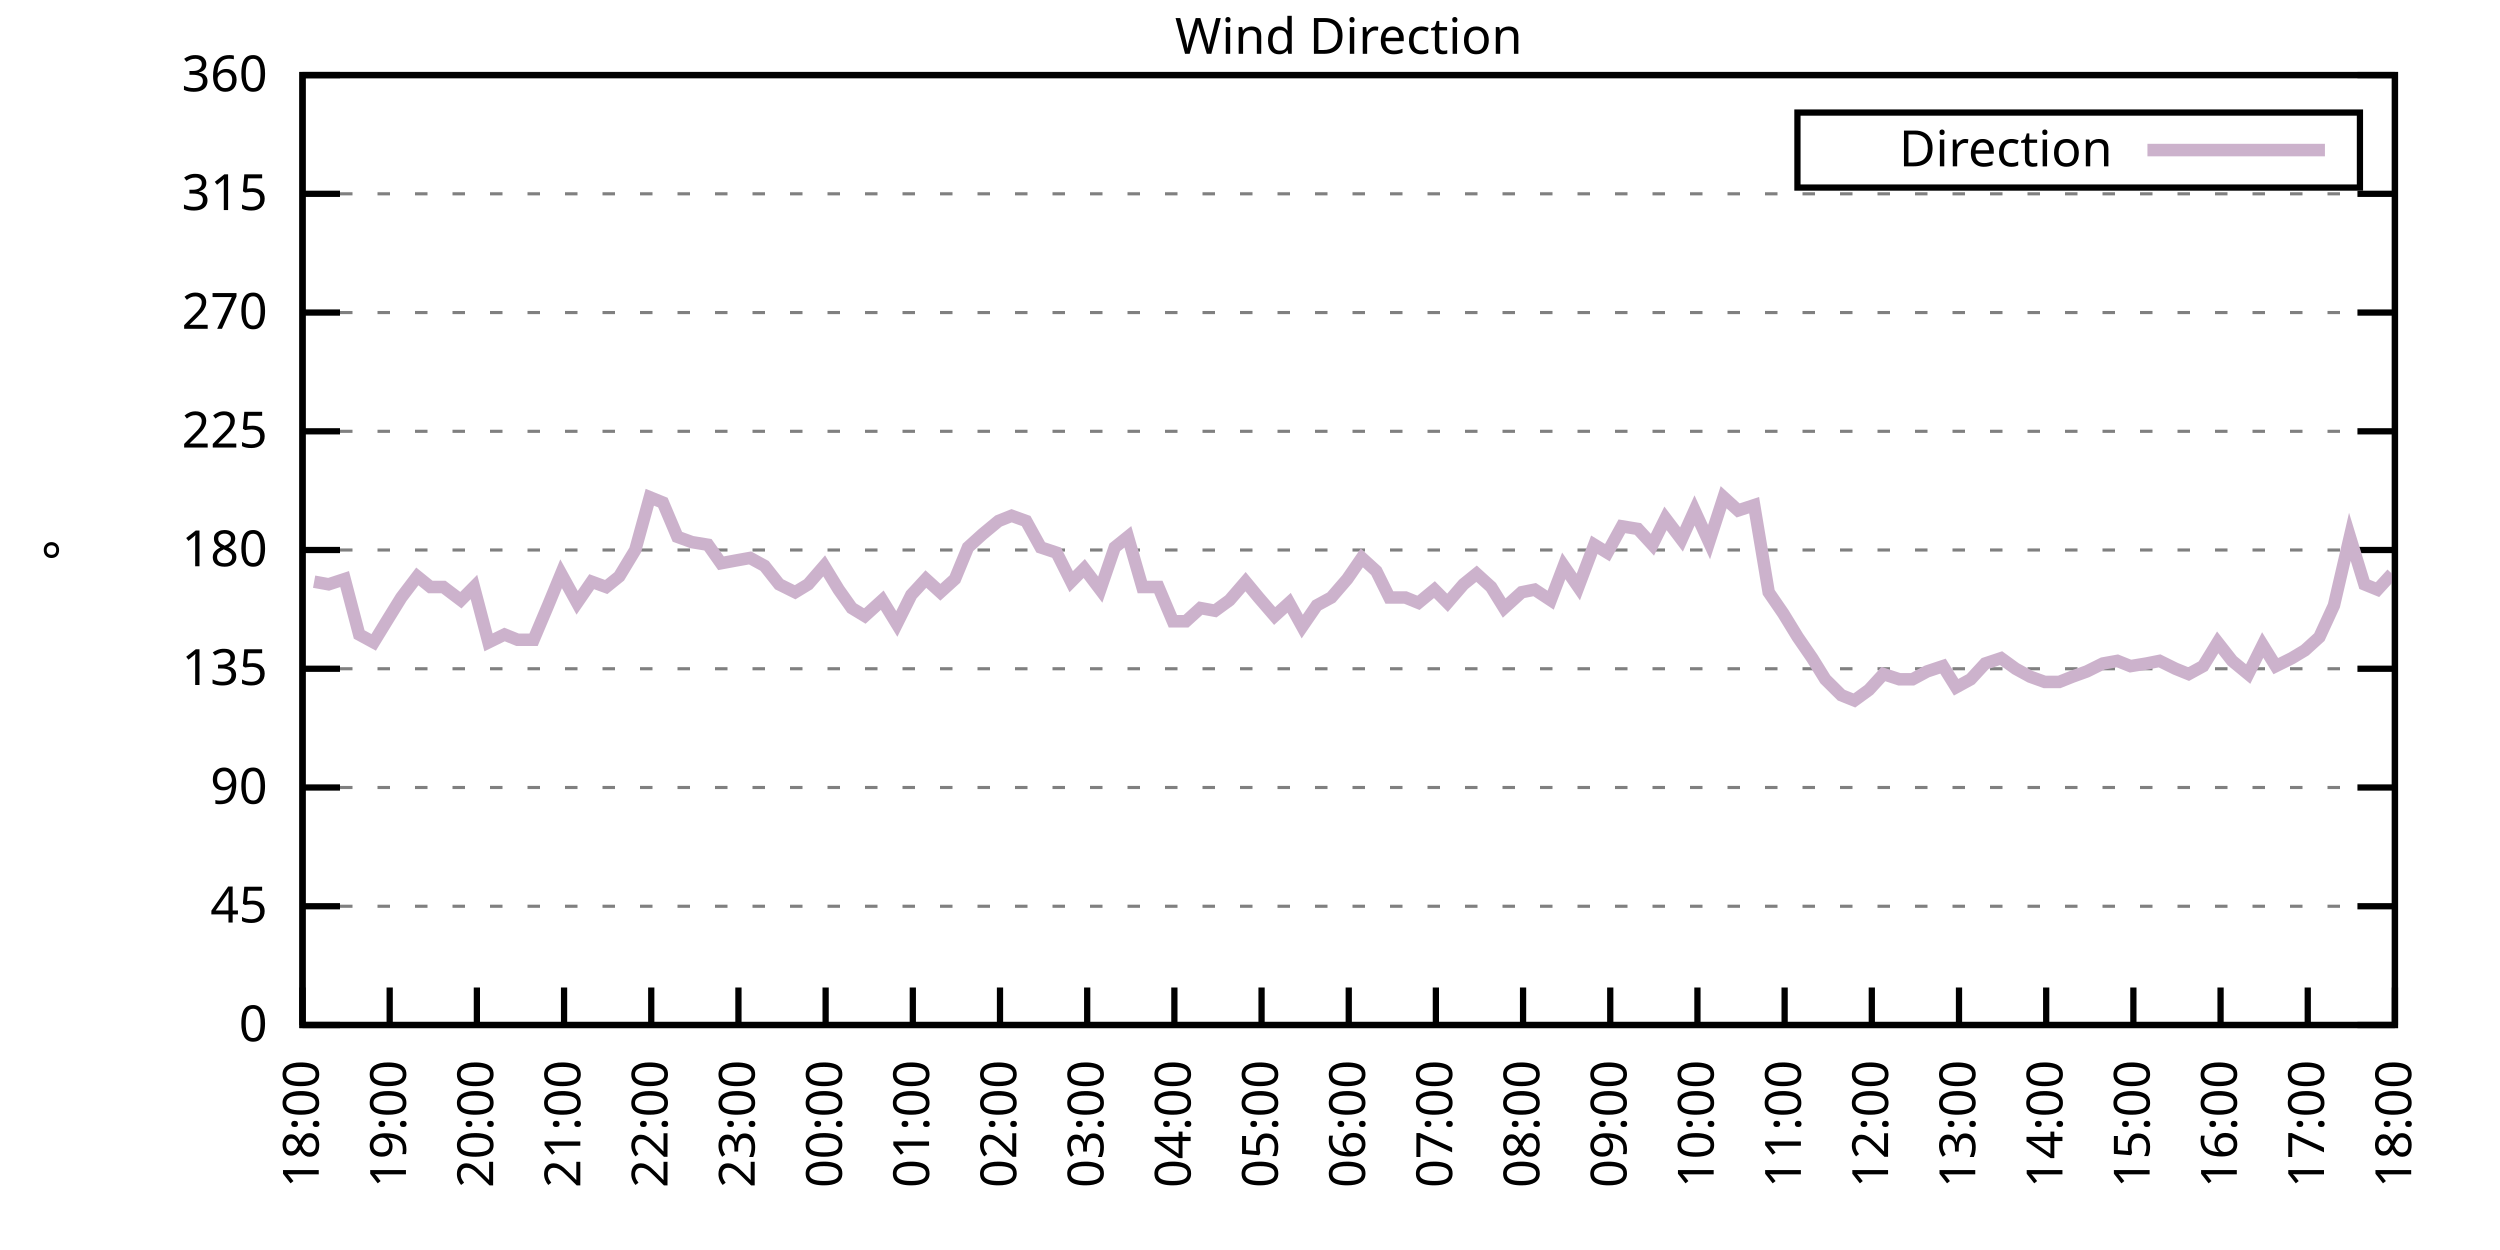
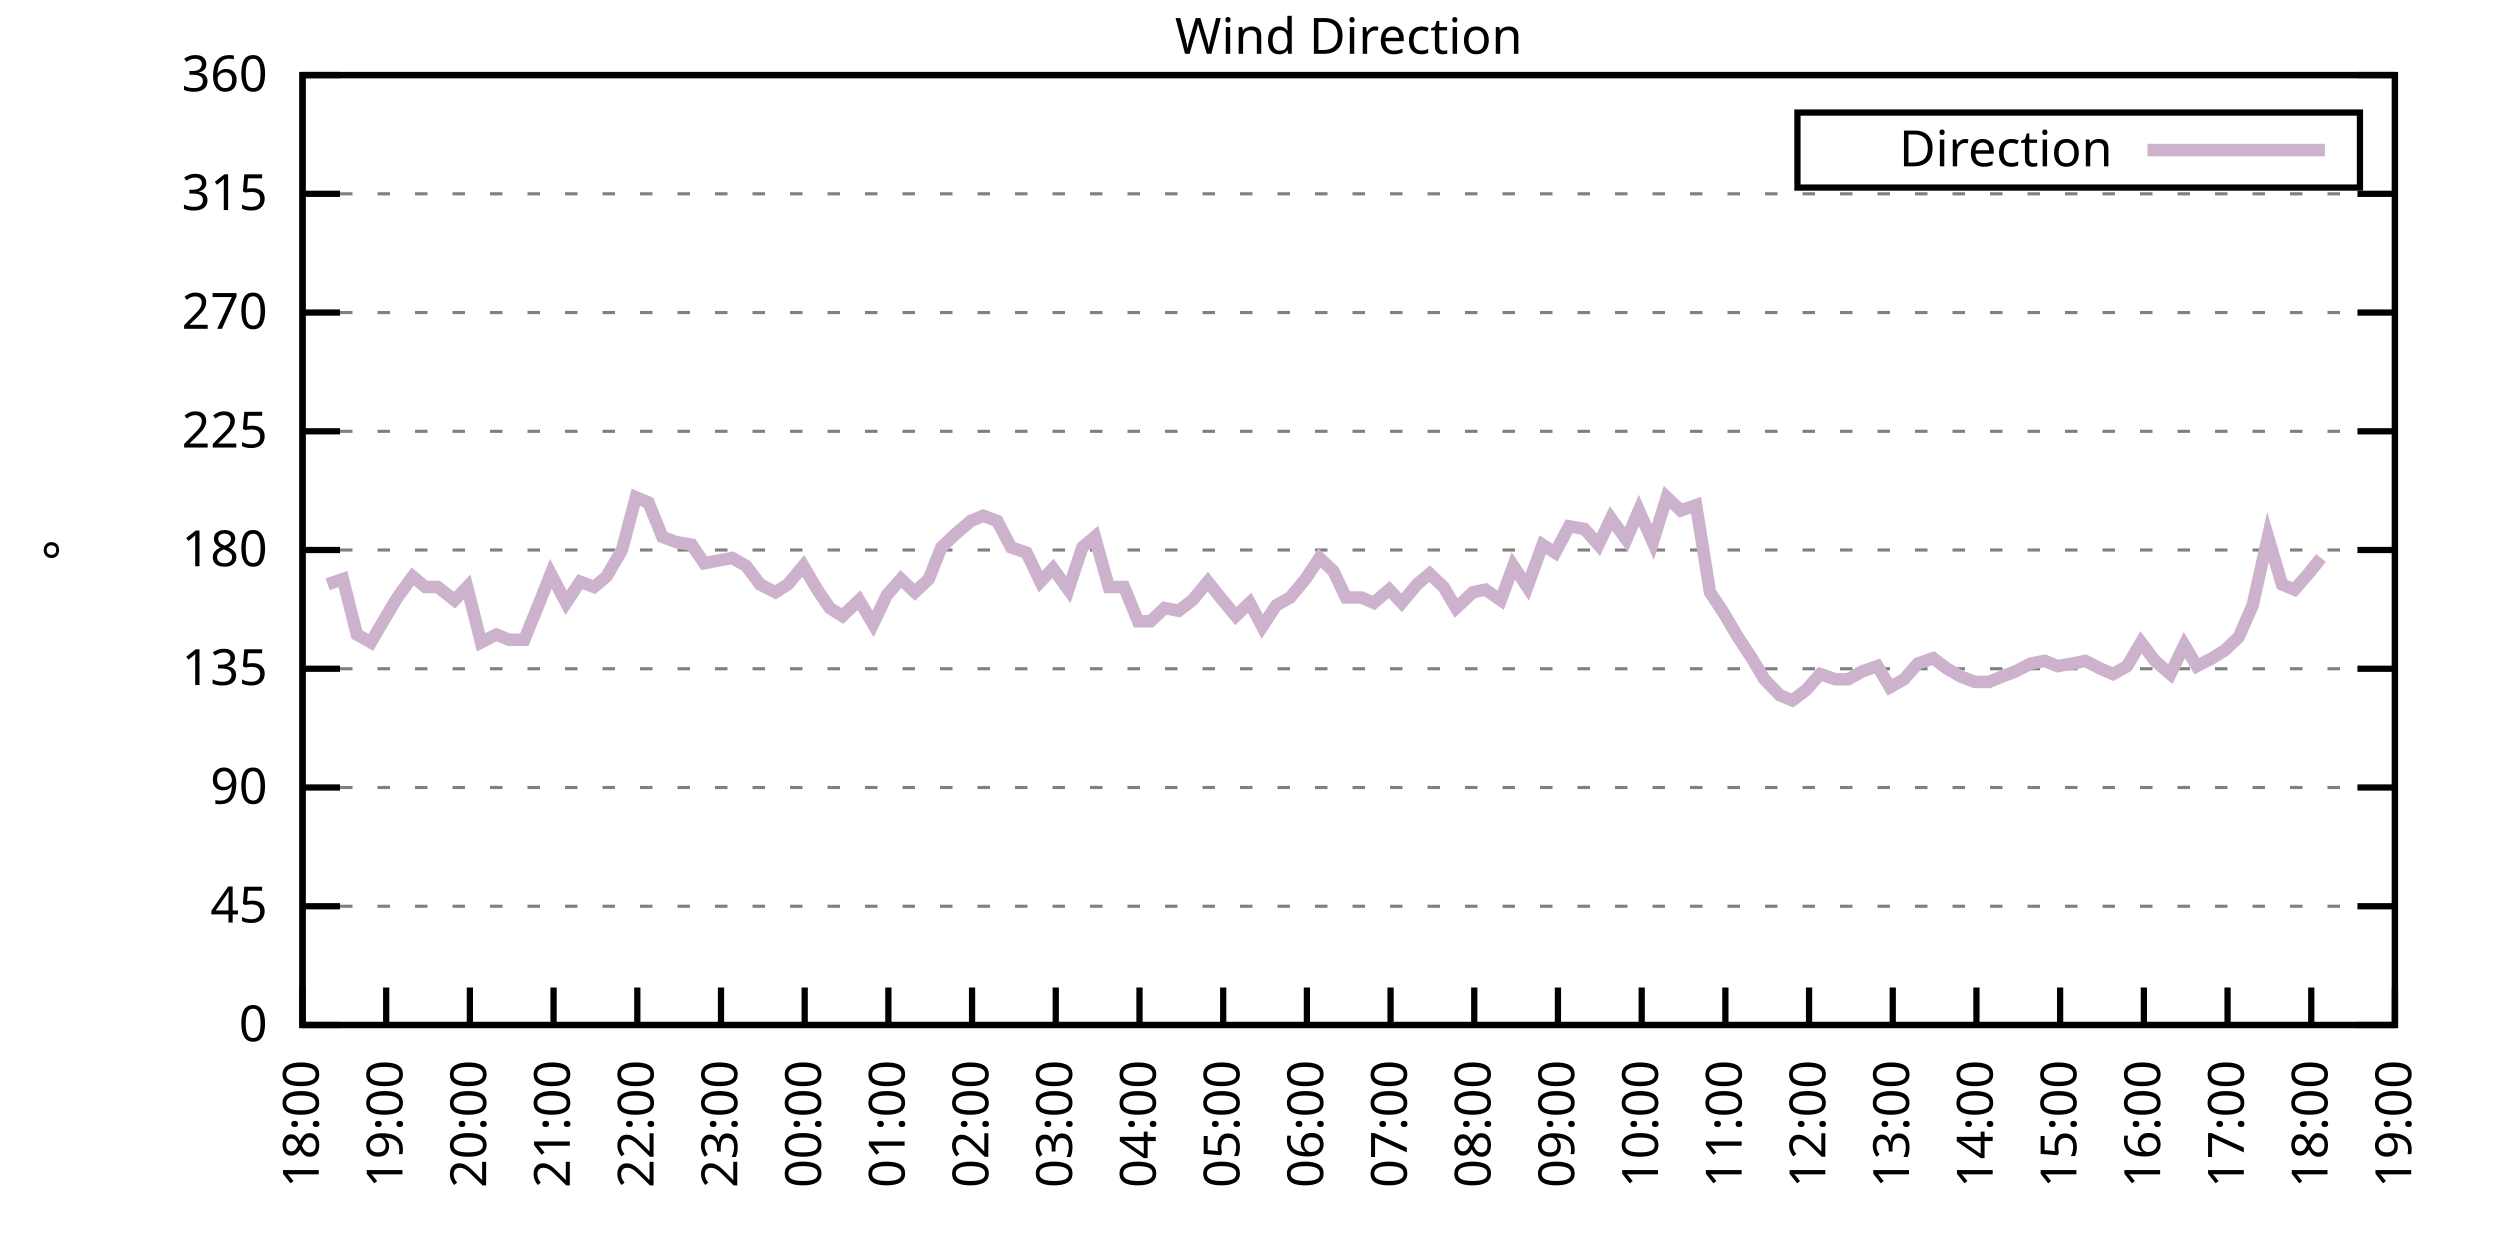
<svg xmlns="http://www.w3.org/2000/svg" xmlns:xlink="http://www.w3.org/1999/xlink" width="400" height="200" viewBox="0 0 400 200">
  <g id="gnuplot_canvas">
    <rect x="0" y="0" width="400" height="200" fill="none" />
    <defs>
      <circle id="gpDot" r="0.5" stroke-width="0.5" stroke="currentColor" />
      <path id="gpPt0" stroke-width="0.333" stroke="currentColor" d="M-1,0 h2 M0,-1 v2" />
      <path id="gpPt1" stroke-width="0.333" stroke="currentColor" d="M-1,-1 L1,1 M1,-1 L-1,1" />
      <path id="gpPt2" stroke-width="0.333" stroke="currentColor" d="M-1,0 L1,0 M0,-1 L0,1 M-1,-1 L1,1 M-1,1 L1,-1" />
      <rect id="gpPt3" stroke-width="0.333" stroke="currentColor" x="-1" y="-1" width="2" height="2" />
      <rect id="gpPt4" stroke-width="0.333" stroke="currentColor" fill="currentColor" x="-1" y="-1" width="2" height="2" />
      <circle id="gpPt5" stroke-width="0.333" stroke="currentColor" cx="0" cy="0" r="1" />
      <use xlink:href="#gpPt5" id="gpPt6" fill="currentColor" stroke="none" />
      <path id="gpPt7" stroke-width="0.333" stroke="currentColor" d="M0,-1.33 L-1.33,0.67 L1.33,0.67 z" />
      <use xlink:href="#gpPt7" id="gpPt8" fill="currentColor" stroke="none" />
      <use xlink:href="#gpPt7" id="gpPt9" stroke="currentColor" transform="rotate(180)" />
      <use xlink:href="#gpPt9" id="gpPt10" fill="currentColor" stroke="none" />
      <use xlink:href="#gpPt3" id="gpPt11" stroke="currentColor" transform="rotate(45)" />
      <use xlink:href="#gpPt11" id="gpPt12" fill="currentColor" stroke="none" />
      <path id="gpPt13" stroke-width="0.333" stroke="currentColor" d="M0,1.330 L1.265,0.411 L0.782,-1.067 L-0.782,-1.076 L-1.265,0.411 z" />
      <use xlink:href="#gpPt13" id="gpPt14" fill="currentColor" stroke="none" />
      <filter id="textbox" filterUnits="objectBoundingBox" x="0" y="0" height="1" width="1">
        <feFlood flood-color="white" flood-opacity="1" result="bgnd" />
        <feComposite in="SourceGraphic" in2="bgnd" operator="atop" />
      </filter>
      <filter id="greybox" filterUnits="objectBoundingBox" x="0" y="0" height="1" width="1">
        <feFlood flood-color="lightgrey" flood-opacity="1" result="grey" />
        <feComposite in="SourceGraphic" in2="grey" operator="atop" />
      </filter>
    </defs>
    <g fill="none" color="white" stroke="currentColor" stroke-width="1.00" stroke-linecap="butt" stroke-linejoin="miter">
</g>
    <g fill="none" color="black" stroke="currentColor" stroke-width="1.00" stroke-linecap="butt" stroke-linejoin="miter">
      <g stroke="none" shape-rendering="crispEdges">
        <polygon fill="rgb(255, 255, 255)" points="48.40,164.00 383.18,164.00 383.18,12.02 48.40,12.02 " />
      </g>
    </g>
    <g fill="none" color="black" stroke="currentColor" stroke-width="1.00" stroke-linecap="butt" stroke-linejoin="miter">
</g>
    <g fill="none" color="black" stroke="black" stroke-width="0.50" stroke-linecap="butt" stroke-linejoin="miter">
</g>
    <g fill="none" color="gray" stroke="currentColor" stroke-width="0.50" stroke-linecap="butt" stroke-linejoin="miter">
      <path stroke="gray" stroke-dasharray="2,4" class="gridline" d="M48.40,164.00 L383.19,164.00  " />
    </g>
    <g fill="none" color="gray" stroke="gray" stroke-width="1.00" stroke-linecap="butt" stroke-linejoin="miter">
</g>
    <g fill="none" color="black" stroke="currentColor" stroke-width="1.00" stroke-linecap="butt" stroke-linejoin="miter">
      <path stroke="black" d="M48.40,164.00 L54.40,164.00 M383.19,164.00 L377.19,164.00  " />
      <g transform="translate(42.80,166.60)" stroke="none" fill="black" font-family="Sans" font-size="8.00" text-anchor="end">
        <text>
          <tspan font-family="Sans"> 0</tspan>
        </text>
      </g>
    </g>
    <g fill="none" color="black" stroke="currentColor" stroke-width="1.00" stroke-linecap="butt" stroke-linejoin="miter">
</g>
    <g fill="none" color="black" stroke="black" stroke-width="0.50" stroke-linecap="butt" stroke-linejoin="miter">
</g>
    <g fill="none" color="gray" stroke="currentColor" stroke-width="0.50" stroke-linecap="butt" stroke-linejoin="miter">
      <path stroke="gray" stroke-dasharray="2,4" class="gridline" d="M48.40,145.00 L383.19,145.00  " />
    </g>
    <g fill="none" color="gray" stroke="gray" stroke-width="1.00" stroke-linecap="butt" stroke-linejoin="miter">
</g>
    <g fill="none" color="black" stroke="currentColor" stroke-width="1.00" stroke-linecap="butt" stroke-linejoin="miter">
      <path stroke="black" d="M48.40,145.00 L54.40,145.00 M383.19,145.00 L377.19,145.00  " />
      <g transform="translate(42.80,147.60)" stroke="none" fill="black" font-family="Sans" font-size="8.00" text-anchor="end">
        <text>
          <tspan font-family="Sans"> 45</tspan>
        </text>
      </g>
    </g>
    <g fill="none" color="black" stroke="currentColor" stroke-width="1.00" stroke-linecap="butt" stroke-linejoin="miter">
</g>
    <g fill="none" color="black" stroke="black" stroke-width="0.50" stroke-linecap="butt" stroke-linejoin="miter">
</g>
    <g fill="none" color="gray" stroke="currentColor" stroke-width="0.50" stroke-linecap="butt" stroke-linejoin="miter">
      <path stroke="gray" stroke-dasharray="2,4" class="gridline" d="M48.40,126.00 L383.19,126.00  " />
    </g>
    <g fill="none" color="gray" stroke="gray" stroke-width="1.00" stroke-linecap="butt" stroke-linejoin="miter">
</g>
    <g fill="none" color="black" stroke="currentColor" stroke-width="1.00" stroke-linecap="butt" stroke-linejoin="miter">
      <path stroke="black" d="M48.40,126.00 L54.40,126.00 M383.19,126.00 L377.19,126.00  " />
      <g transform="translate(42.80,128.60)" stroke="none" fill="black" font-family="Sans" font-size="8.00" text-anchor="end">
        <text>
          <tspan font-family="Sans"> 90</tspan>
        </text>
      </g>
    </g>
    <g fill="none" color="black" stroke="currentColor" stroke-width="1.00" stroke-linecap="butt" stroke-linejoin="miter">
</g>
    <g fill="none" color="black" stroke="black" stroke-width="0.50" stroke-linecap="butt" stroke-linejoin="miter">
</g>
    <g fill="none" color="gray" stroke="currentColor" stroke-width="0.50" stroke-linecap="butt" stroke-linejoin="miter">
      <path stroke="gray" stroke-dasharray="2,4" class="gridline" d="M48.40,107.00 L383.19,107.00  " />
    </g>
    <g fill="none" color="gray" stroke="gray" stroke-width="1.00" stroke-linecap="butt" stroke-linejoin="miter">
</g>
    <g fill="none" color="black" stroke="currentColor" stroke-width="1.00" stroke-linecap="butt" stroke-linejoin="miter">
      <path stroke="black" d="M48.40,107.00 L54.40,107.00 M383.19,107.00 L377.19,107.00  " />
      <g transform="translate(42.80,109.60)" stroke="none" fill="black" font-family="Sans" font-size="8.00" text-anchor="end">
        <text>
          <tspan font-family="Sans"> 135</tspan>
        </text>
      </g>
    </g>
    <g fill="none" color="black" stroke="currentColor" stroke-width="1.00" stroke-linecap="butt" stroke-linejoin="miter">
</g>
    <g fill="none" color="black" stroke="black" stroke-width="0.50" stroke-linecap="butt" stroke-linejoin="miter">
</g>
    <g fill="none" color="gray" stroke="currentColor" stroke-width="0.50" stroke-linecap="butt" stroke-linejoin="miter">
      <path stroke="gray" stroke-dasharray="2,4" class="gridline" d="M48.40,88.00 L383.19,88.00  " />
    </g>
    <g fill="none" color="gray" stroke="gray" stroke-width="1.00" stroke-linecap="butt" stroke-linejoin="miter">
</g>
    <g fill="none" color="black" stroke="currentColor" stroke-width="1.00" stroke-linecap="butt" stroke-linejoin="miter">
      <path stroke="black" d="M48.40,88.00 L54.40,88.00 M383.19,88.00 L377.19,88.00  " />
      <g transform="translate(42.80,90.60)" stroke="none" fill="black" font-family="Sans" font-size="8.00" text-anchor="end">
        <text>
          <tspan font-family="Sans"> 180</tspan>
        </text>
      </g>
    </g>
    <g fill="none" color="black" stroke="currentColor" stroke-width="1.00" stroke-linecap="butt" stroke-linejoin="miter">
</g>
    <g fill="none" color="black" stroke="black" stroke-width="0.50" stroke-linecap="butt" stroke-linejoin="miter">
</g>
    <g fill="none" color="gray" stroke="currentColor" stroke-width="0.50" stroke-linecap="butt" stroke-linejoin="miter">
      <path stroke="gray" stroke-dasharray="2,4" class="gridline" d="M48.40,69.01 L383.19,69.01  " />
    </g>
    <g fill="none" color="gray" stroke="gray" stroke-width="1.00" stroke-linecap="butt" stroke-linejoin="miter">
</g>
    <g fill="none" color="black" stroke="currentColor" stroke-width="1.00" stroke-linecap="butt" stroke-linejoin="miter">
      <path stroke="black" d="M48.40,69.01 L54.40,69.01 M383.19,69.01 L377.19,69.01  " />
      <g transform="translate(42.80,71.61)" stroke="none" fill="black" font-family="Sans" font-size="8.00" text-anchor="end">
        <text>
          <tspan font-family="Sans"> 225</tspan>
        </text>
      </g>
    </g>
    <g fill="none" color="black" stroke="currentColor" stroke-width="1.00" stroke-linecap="butt" stroke-linejoin="miter">
</g>
    <g fill="none" color="black" stroke="black" stroke-width="0.50" stroke-linecap="butt" stroke-linejoin="miter">
</g>
    <g fill="none" color="gray" stroke="currentColor" stroke-width="0.50" stroke-linecap="butt" stroke-linejoin="miter">
      <path stroke="gray" stroke-dasharray="2,4" class="gridline" d="M48.40,50.01 L383.19,50.01  " />
    </g>
    <g fill="none" color="gray" stroke="gray" stroke-width="1.00" stroke-linecap="butt" stroke-linejoin="miter">
</g>
    <g fill="none" color="black" stroke="currentColor" stroke-width="1.00" stroke-linecap="butt" stroke-linejoin="miter">
      <path stroke="black" d="M48.40,50.01 L54.40,50.01 M383.19,50.01 L377.19,50.01  " />
      <g transform="translate(42.80,52.61)" stroke="none" fill="black" font-family="Sans" font-size="8.00" text-anchor="end">
        <text>
          <tspan font-family="Sans"> 270</tspan>
        </text>
      </g>
    </g>
    <g fill="none" color="black" stroke="currentColor" stroke-width="1.00" stroke-linecap="butt" stroke-linejoin="miter">
</g>
    <g fill="none" color="black" stroke="black" stroke-width="0.50" stroke-linecap="butt" stroke-linejoin="miter">
</g>
    <g fill="none" color="gray" stroke="currentColor" stroke-width="0.50" stroke-linecap="butt" stroke-linejoin="miter">
      <path stroke="gray" stroke-dasharray="2,4" class="gridline" d="M48.40,31.01 L383.19,31.01  " />
    </g>
    <g fill="none" color="gray" stroke="gray" stroke-width="1.00" stroke-linecap="butt" stroke-linejoin="miter">
</g>
    <g fill="none" color="black" stroke="currentColor" stroke-width="1.00" stroke-linecap="butt" stroke-linejoin="miter">
      <path stroke="black" d="M48.40,31.01 L54.40,31.01 M383.19,31.01 L377.19,31.01  " />
      <g transform="translate(42.80,33.61)" stroke="none" fill="black" font-family="Sans" font-size="8.00" text-anchor="end">
        <text>
          <tspan font-family="Sans"> 315</tspan>
        </text>
      </g>
    </g>
    <g fill="none" color="black" stroke="currentColor" stroke-width="1.00" stroke-linecap="butt" stroke-linejoin="miter">
</g>
    <g fill="none" color="black" stroke="black" stroke-width="0.50" stroke-linecap="butt" stroke-linejoin="miter">
</g>
    <g fill="none" color="gray" stroke="currentColor" stroke-width="0.50" stroke-linecap="butt" stroke-linejoin="miter">
      <path stroke="gray" stroke-dasharray="2,4" class="gridline" d="M48.40,12.01 L383.19,12.01  " />
    </g>
    <g fill="none" color="gray" stroke="gray" stroke-width="1.00" stroke-linecap="butt" stroke-linejoin="miter">
</g>
    <g fill="none" color="black" stroke="currentColor" stroke-width="1.00" stroke-linecap="butt" stroke-linejoin="miter">
      <path stroke="black" d="M48.40,12.01 L54.40,12.01 M383.19,12.01 L377.19,12.01  " />
      <g transform="translate(42.80,14.61)" stroke="none" fill="black" font-family="Sans" font-size="8.00" text-anchor="end">
        <text>
          <tspan font-family="Sans"> 360</tspan>
        </text>
      </g>
    </g>
    <g fill="none" color="black" stroke="currentColor" stroke-width="1.00" stroke-linecap="butt" stroke-linejoin="miter">
      <path stroke="black" d="M48.40,164.00 L48.40,158.00  " />
      <g transform="translate(51.00,169.60) rotate(270.00)" stroke="none" fill="black" font-family="Sans" font-size="8.00" text-anchor="end">
        <text>
          <tspan font-family="Sans">18:00</tspan>
        </text>
      </g>
    </g>
    <g fill="none" color="black" stroke="currentColor" stroke-width="1.00" stroke-linecap="butt" stroke-linejoin="miter">
-       <path stroke="black" d="M62.35,164.00 L62.35,158.00  " />
-       <g transform="translate(64.95,169.60) rotate(270.00)" stroke="none" fill="black" font-family="Sans" font-size="8.00" text-anchor="end">
+       <path stroke="black" d="M61.79,164.00 L61.79,158.00  " />
+       <g transform="translate(64.39,169.60) rotate(270.00)" stroke="none" fill="black" font-family="Sans" font-size="8.00" text-anchor="end">
        <text>
          <tspan font-family="Sans">19:00</tspan>
        </text>
      </g>
    </g>
    <g fill="none" color="black" stroke="currentColor" stroke-width="1.00" stroke-linecap="butt" stroke-linejoin="miter">
-       <path stroke="black" d="M76.30,164.00 L76.30,158.00  " />
-       <g transform="translate(78.90,169.60) rotate(270.00)" stroke="none" fill="black" font-family="Sans" font-size="8.00" text-anchor="end">
+       <path stroke="black" d="M75.18,164.00 L75.18,158.00  " />
+       <g transform="translate(77.78,169.60) rotate(270.00)" stroke="none" fill="black" font-family="Sans" font-size="8.00" text-anchor="end">
        <text>
          <tspan font-family="Sans">20:00</tspan>
        </text>
      </g>
    </g>
    <g fill="none" color="black" stroke="currentColor" stroke-width="1.00" stroke-linecap="butt" stroke-linejoin="miter">
-       <path stroke="black" d="M90.25,164.00 L90.25,158.00  " />
-       <g transform="translate(92.85,169.60) rotate(270.00)" stroke="none" fill="black" font-family="Sans" font-size="8.00" text-anchor="end">
+       <path stroke="black" d="M88.57,164.00 L88.57,158.00  " />
+       <g transform="translate(91.17,169.60) rotate(270.00)" stroke="none" fill="black" font-family="Sans" font-size="8.00" text-anchor="end">
        <text>
          <tspan font-family="Sans">21:00</tspan>
        </text>
      </g>
    </g>
    <g fill="none" color="black" stroke="currentColor" stroke-width="1.00" stroke-linecap="butt" stroke-linejoin="miter">
-       <path stroke="black" d="M104.20,164.00 L104.20,158.00  " />
-       <g transform="translate(106.80,169.60) rotate(270.00)" stroke="none" fill="black" font-family="Sans" font-size="8.00" text-anchor="end">
+       <path stroke="black" d="M101.97,164.00 L101.97,158.00  " />
+       <g transform="translate(104.57,169.60) rotate(270.00)" stroke="none" fill="black" font-family="Sans" font-size="8.00" text-anchor="end">
        <text>
          <tspan font-family="Sans">22:00</tspan>
        </text>
      </g>
    </g>
    <g fill="none" color="black" stroke="currentColor" stroke-width="1.00" stroke-linecap="butt" stroke-linejoin="miter">
-       <path stroke="black" d="M118.15,164.00 L118.15,158.00  " />
-       <g transform="translate(120.75,169.60) rotate(270.00)" stroke="none" fill="black" font-family="Sans" font-size="8.00" text-anchor="end">
+       <path stroke="black" d="M115.36,164.00 L115.36,158.00  " />
+       <g transform="translate(117.96,169.60) rotate(270.00)" stroke="none" fill="black" font-family="Sans" font-size="8.00" text-anchor="end">
        <text>
          <tspan font-family="Sans">23:00</tspan>
        </text>
      </g>
    </g>
    <g fill="none" color="black" stroke="currentColor" stroke-width="1.00" stroke-linecap="butt" stroke-linejoin="miter">
-       <path stroke="black" d="M132.10,164.00 L132.10,158.00  " />
-       <g transform="translate(134.70,169.60) rotate(270.00)" stroke="none" fill="black" font-family="Sans" font-size="8.00" text-anchor="end">
+       <path stroke="black" d="M128.75,164.00 L128.75,158.00  " />
+       <g transform="translate(131.35,169.60) rotate(270.00)" stroke="none" fill="black" font-family="Sans" font-size="8.00" text-anchor="end">
        <text>
          <tspan font-family="Sans">00:00</tspan>
        </text>
      </g>
    </g>
    <g fill="none" color="black" stroke="currentColor" stroke-width="1.00" stroke-linecap="butt" stroke-linejoin="miter">
-       <path stroke="black" d="M146.05,164.00 L146.05,158.00  " />
-       <g transform="translate(148.65,169.60) rotate(270.00)" stroke="none" fill="black" font-family="Sans" font-size="8.00" text-anchor="end">
+       <path stroke="black" d="M142.14,164.00 L142.14,158.00  " />
+       <g transform="translate(144.74,169.60) rotate(270.00)" stroke="none" fill="black" font-family="Sans" font-size="8.00" text-anchor="end">
        <text>
          <tspan font-family="Sans">01:00</tspan>
        </text>
      </g>
    </g>
    <g fill="none" color="black" stroke="currentColor" stroke-width="1.00" stroke-linecap="butt" stroke-linejoin="miter">
-       <path stroke="black" d="M160.00,164.00 L160.00,158.00  " />
-       <g transform="translate(162.60,169.60) rotate(270.00)" stroke="none" fill="black" font-family="Sans" font-size="8.00" text-anchor="end">
+       <path stroke="black" d="M155.53,164.00 L155.53,158.00  " />
+       <g transform="translate(158.13,169.60) rotate(270.00)" stroke="none" fill="black" font-family="Sans" font-size="8.00" text-anchor="end">
        <text>
          <tspan font-family="Sans">02:00</tspan>
        </text>
      </g>
    </g>
    <g fill="none" color="black" stroke="currentColor" stroke-width="1.00" stroke-linecap="butt" stroke-linejoin="miter">
-       <path stroke="black" d="M173.95,164.00 L173.95,158.00  " />
-       <g transform="translate(176.55,169.60) rotate(270.00)" stroke="none" fill="black" font-family="Sans" font-size="8.00" text-anchor="end">
+       <path stroke="black" d="M168.92,164.00 L168.92,158.00  " />
+       <g transform="translate(171.52,169.60) rotate(270.00)" stroke="none" fill="black" font-family="Sans" font-size="8.00" text-anchor="end">
        <text>
          <tspan font-family="Sans">03:00</tspan>
        </text>
      </g>
    </g>
    <g fill="none" color="black" stroke="currentColor" stroke-width="1.00" stroke-linecap="butt" stroke-linejoin="miter">
-       <path stroke="black" d="M187.90,164.00 L187.90,158.00  " />
-       <g transform="translate(190.50,169.60) rotate(270.00)" stroke="none" fill="black" font-family="Sans" font-size="8.00" text-anchor="end">
+       <path stroke="black" d="M182.32,164.00 L182.32,158.00  " />
+       <g transform="translate(184.92,169.60) rotate(270.00)" stroke="none" fill="black" font-family="Sans" font-size="8.00" text-anchor="end">
        <text>
          <tspan font-family="Sans">04:00</tspan>
        </text>
      </g>
    </g>
    <g fill="none" color="black" stroke="currentColor" stroke-width="1.00" stroke-linecap="butt" stroke-linejoin="miter">
-       <path stroke="black" d="M201.85,164.00 L201.85,158.00  " />
-       <g transform="translate(204.45,169.60) rotate(270.00)" stroke="none" fill="black" font-family="Sans" font-size="8.00" text-anchor="end">
+       <path stroke="black" d="M195.71,164.00 L195.71,158.00  " />
+       <g transform="translate(198.31,169.60) rotate(270.00)" stroke="none" fill="black" font-family="Sans" font-size="8.00" text-anchor="end">
        <text>
          <tspan font-family="Sans">05:00</tspan>
        </text>
      </g>
    </g>
    <g fill="none" color="black" stroke="currentColor" stroke-width="1.00" stroke-linecap="butt" stroke-linejoin="miter">
-       <path stroke="black" d="M215.80,164.00 L215.80,158.00  " />
-       <g transform="translate(218.40,169.60) rotate(270.00)" stroke="none" fill="black" font-family="Sans" font-size="8.00" text-anchor="end">
+       <path stroke="black" d="M209.10,164.00 L209.10,158.00  " />
+       <g transform="translate(211.70,169.60) rotate(270.00)" stroke="none" fill="black" font-family="Sans" font-size="8.00" text-anchor="end">
        <text>
          <tspan font-family="Sans">06:00</tspan>
        </text>
      </g>
    </g>
    <g fill="none" color="black" stroke="currentColor" stroke-width="1.00" stroke-linecap="butt" stroke-linejoin="miter">
-       <path stroke="black" d="M229.74,164.00 L229.74,158.00  " />
-       <g transform="translate(232.34,169.60) rotate(270.00)" stroke="none" fill="black" font-family="Sans" font-size="8.00" text-anchor="end">
+       <path stroke="black" d="M222.49,164.00 L222.49,158.00  " />
+       <g transform="translate(225.09,169.60) rotate(270.00)" stroke="none" fill="black" font-family="Sans" font-size="8.00" text-anchor="end">
        <text>
          <tspan font-family="Sans">07:00</tspan>
        </text>
      </g>
    </g>
    <g fill="none" color="black" stroke="currentColor" stroke-width="1.00" stroke-linecap="butt" stroke-linejoin="miter">
-       <path stroke="black" d="M243.69,164.00 L243.69,158.00  " />
-       <g transform="translate(246.29,169.60) rotate(270.00)" stroke="none" fill="black" font-family="Sans" font-size="8.00" text-anchor="end">
+       <path stroke="black" d="M235.88,164.00 L235.88,158.00  " />
+       <g transform="translate(238.48,169.60) rotate(270.00)" stroke="none" fill="black" font-family="Sans" font-size="8.00" text-anchor="end">
        <text>
          <tspan font-family="Sans">08:00</tspan>
        </text>
      </g>
    </g>
    <g fill="none" color="black" stroke="currentColor" stroke-width="1.00" stroke-linecap="butt" stroke-linejoin="miter">
-       <path stroke="black" d="M257.64,164.00 L257.64,158.00  " />
-       <g transform="translate(260.24,169.60) rotate(270.00)" stroke="none" fill="black" font-family="Sans" font-size="8.00" text-anchor="end">
+       <path stroke="black" d="M249.27,164.00 L249.27,158.00  " />
+       <g transform="translate(251.87,169.60) rotate(270.00)" stroke="none" fill="black" font-family="Sans" font-size="8.00" text-anchor="end">
        <text>
          <tspan font-family="Sans">09:00</tspan>
        </text>
      </g>
    </g>
    <g fill="none" color="black" stroke="currentColor" stroke-width="1.00" stroke-linecap="butt" stroke-linejoin="miter">
-       <path stroke="black" d="M271.59,164.00 L271.59,158.00  " />
-       <g transform="translate(274.19,169.60) rotate(270.00)" stroke="none" fill="black" font-family="Sans" font-size="8.00" text-anchor="end">
+       <path stroke="black" d="M262.67,164.00 L262.67,158.00  " />
+       <g transform="translate(265.27,169.60) rotate(270.00)" stroke="none" fill="black" font-family="Sans" font-size="8.00" text-anchor="end">
        <text>
          <tspan font-family="Sans">10:00</tspan>
        </text>
      </g>
    </g>
    <g fill="none" color="black" stroke="currentColor" stroke-width="1.00" stroke-linecap="butt" stroke-linejoin="miter">
-       <path stroke="black" d="M285.54,164.00 L285.54,158.00  " />
-       <g transform="translate(288.14,169.60) rotate(270.00)" stroke="none" fill="black" font-family="Sans" font-size="8.00" text-anchor="end">
+       <path stroke="black" d="M276.06,164.00 L276.06,158.00  " />
+       <g transform="translate(278.66,169.60) rotate(270.00)" stroke="none" fill="black" font-family="Sans" font-size="8.00" text-anchor="end">
        <text>
          <tspan font-family="Sans">11:00</tspan>
        </text>
      </g>
    </g>
    <g fill="none" color="black" stroke="currentColor" stroke-width="1.00" stroke-linecap="butt" stroke-linejoin="miter">
-       <path stroke="black" d="M299.49,164.00 L299.49,158.00  " />
-       <g transform="translate(302.09,169.60) rotate(270.00)" stroke="none" fill="black" font-family="Sans" font-size="8.00" text-anchor="end">
+       <path stroke="black" d="M289.45,164.00 L289.45,158.00  " />
+       <g transform="translate(292.05,169.60) rotate(270.00)" stroke="none" fill="black" font-family="Sans" font-size="8.00" text-anchor="end">
        <text>
          <tspan font-family="Sans">12:00</tspan>
        </text>
      </g>
    </g>
    <g fill="none" color="black" stroke="currentColor" stroke-width="1.00" stroke-linecap="butt" stroke-linejoin="miter">
-       <path stroke="black" d="M313.44,164.00 L313.44,158.00  " />
-       <g transform="translate(316.04,169.60) rotate(270.00)" stroke="none" fill="black" font-family="Sans" font-size="8.00" text-anchor="end">
+       <path stroke="black" d="M302.84,164.00 L302.84,158.00  " />
+       <g transform="translate(305.44,169.60) rotate(270.00)" stroke="none" fill="black" font-family="Sans" font-size="8.00" text-anchor="end">
        <text>
          <tspan font-family="Sans">13:00</tspan>
        </text>
      </g>
    </g>
    <g fill="none" color="black" stroke="currentColor" stroke-width="1.00" stroke-linecap="butt" stroke-linejoin="miter">
-       <path stroke="black" d="M327.39,164.00 L327.39,158.00  " />
-       <g transform="translate(329.99,169.60) rotate(270.00)" stroke="none" fill="black" font-family="Sans" font-size="8.00" text-anchor="end">
+       <path stroke="black" d="M316.23,164.00 L316.23,158.00  " />
+       <g transform="translate(318.83,169.60) rotate(270.00)" stroke="none" fill="black" font-family="Sans" font-size="8.00" text-anchor="end">
        <text>
          <tspan font-family="Sans">14:00</tspan>
        </text>
      </g>
    </g>
    <g fill="none" color="black" stroke="currentColor" stroke-width="1.00" stroke-linecap="butt" stroke-linejoin="miter">
-       <path stroke="black" d="M341.34,164.00 L341.34,158.00  " />
-       <g transform="translate(343.94,169.60) rotate(270.00)" stroke="none" fill="black" font-family="Sans" font-size="8.00" text-anchor="end">
+       <path stroke="black" d="M329.62,164.00 L329.62,158.00  " />
+       <g transform="translate(332.22,169.60) rotate(270.00)" stroke="none" fill="black" font-family="Sans" font-size="8.00" text-anchor="end">
        <text>
          <tspan font-family="Sans">15:00</tspan>
        </text>
      </g>
    </g>
    <g fill="none" color="black" stroke="currentColor" stroke-width="1.00" stroke-linecap="butt" stroke-linejoin="miter">
-       <path stroke="black" d="M355.29,164.00 L355.29,158.00  " />
-       <g transform="translate(357.89,169.60) rotate(270.00)" stroke="none" fill="black" font-family="Sans" font-size="8.00" text-anchor="end">
+       <path stroke="black" d="M343.02,164.00 L343.02,158.00  " />
+       <g transform="translate(345.62,169.60) rotate(270.00)" stroke="none" fill="black" font-family="Sans" font-size="8.00" text-anchor="end">
        <text>
          <tspan font-family="Sans">16:00</tspan>
        </text>
      </g>
    </g>
    <g fill="none" color="black" stroke="currentColor" stroke-width="1.00" stroke-linecap="butt" stroke-linejoin="miter">
-       <path stroke="black" d="M369.24,164.00 L369.24,158.00  " />
-       <g transform="translate(371.84,169.60) rotate(270.00)" stroke="none" fill="black" font-family="Sans" font-size="8.00" text-anchor="end">
+       <path stroke="black" d="M356.41,164.00 L356.41,158.00  " />
+       <g transform="translate(359.01,169.60) rotate(270.00)" stroke="none" fill="black" font-family="Sans" font-size="8.00" text-anchor="end">
        <text>
          <tspan font-family="Sans">17:00</tspan>
+         </text>
+       </g>
+     </g>
+     <g fill="none" color="black" stroke="currentColor" stroke-width="1.00" stroke-linecap="butt" stroke-linejoin="miter">
+       <path stroke="black" d="M369.80,164.00 L369.80,158.00  " />
+       <g transform="translate(372.40,169.60) rotate(270.00)" stroke="none" fill="black" font-family="Sans" font-size="8.00" text-anchor="end">
+         <text>
+           <tspan font-family="Sans">18:00</tspan>
        </text>
      </g>
    </g>
    <g fill="none" color="black" stroke="currentColor" stroke-width="1.00" stroke-linecap="butt" stroke-linejoin="miter">
      <path stroke="black" d="M383.19,164.00 L383.19,158.00  " />
      <g transform="translate(385.79,169.60) rotate(270.00)" stroke="none" fill="black" font-family="Sans" font-size="8.00" text-anchor="end">
        <text>
-           <tspan font-family="Sans">18:00</tspan>
+           <tspan font-family="Sans">19:00</tspan>
        </text>
      </g>
    </g>
    <g fill="none" color="black" stroke="currentColor" stroke-width="1.00" stroke-linecap="butt" stroke-linejoin="miter">
</g>
    <g fill="none" color="black" stroke="currentColor" stroke-width="1.00" stroke-linecap="butt" stroke-linejoin="miter">
      <path stroke="black" d="M48.40,12.01 L48.40,164.00 L383.19,164.00 L383.19,12.01 L48.40,12.01 Z  " />
    </g>
    <g fill="none" color="black" stroke="currentColor" stroke-width="1.00" stroke-linecap="butt" stroke-linejoin="miter">
</g>
    <g fill="none" color="black" stroke="currentColor" stroke-width="1.00" stroke-linecap="butt" stroke-linejoin="miter">
      <path stroke="black" d="M287.59,30.01 L287.59,18.01 L377.59,18.01 L377.59,30.01 L287.59,30.01 Z  " />
    </g>
    <g id="Wind_direction_plot_1">
      <g fill="none" color="white" stroke="black" stroke-width="2.00" stroke-linecap="butt" stroke-linejoin="miter">
</g>
      <g fill="none" color="black" stroke="currentColor" stroke-width="2.00" stroke-linecap="butt" stroke-linejoin="miter">
        <g transform="translate(337.99,26.61)" stroke="none" fill="black" font-family="Sans" font-size="8.00" text-anchor="end">
          <text>
            <tspan font-family="Sans">Direction</tspan>
          </text>
        </g>
      </g>
      <g fill="none" color="black" stroke="currentColor" stroke-width="2.00" stroke-linecap="butt" stroke-linejoin="miter">
-         <path stroke="rgb(204, 178, 204)" d="M343.59,24.01 L371.99,24.01 M50.26,93.07 L52.58,93.49 L55.14,92.65 L57.47,101.52 L59.79,102.78 L62.12,98.98   L64.21,95.60 L66.77,92.23 L68.86,93.92 L70.95,93.92 L73.74,96.03 L75.83,93.92 L78.16,102.78 L80.72,101.52   L82.81,102.36 L85.37,102.36 L87.69,96.87 L89.78,91.80 L92.34,96.45 L94.67,93.07 L96.99,93.92 L99.08,92.23   L101.64,88.00 L103.97,79.56 L106.06,80.41 L108.38,85.89 L110.71,86.74 L113.27,87.16 L115.36,90.12 L117.68,89.69   L120.01,89.27 L122.33,90.54 L124.66,93.49 L127.22,94.76 L129.31,93.49 L131.87,90.54 L134.19,94.34 L136.28,97.29   L138.37,98.56 L141.16,96.03 L143.49,99.83 L145.81,95.18 L148.14,92.65 L150.46,94.76 L152.79,92.65 L154.88,87.58   L157.21,85.47 L159.76,83.36 L161.86,82.52 L164.18,83.36 L166.51,87.58 L169.06,88.43 L171.39,93.07 L173.48,90.96   L176.04,94.34 L178.36,87.58 L180.46,85.89 L182.78,93.92 L185.34,93.92 L187.66,99.40 L189.76,99.40 L192.08,97.29   L194.41,97.72 L196.73,96.03 L199.29,93.07 L201.38,95.60 L203.94,98.56 L206.26,96.45 L208.36,100.25 L210.68,96.87   L213.01,95.60 L215.56,92.65 L217.89,89.27 L220.21,91.38 L222.30,95.60 L224.86,95.60 L226.95,96.45 L229.51,94.34   L231.60,96.45 L234.16,93.49 L236.25,91.80 L238.58,93.92 L240.67,97.29 L243.46,94.76 L245.55,94.34 L248.11,96.03   L250.20,90.54 L252.53,93.92 L255.09,87.16 L257.18,88.43 L259.50,84.21 L262.06,84.63 L264.39,87.16 L266.48,82.94   L269.04,86.32 L271.13,81.67 L273.45,86.74 L275.78,79.56 L278.10,81.67 L280.66,80.83 L282.99,94.76 L285.31,98.14   L287.64,101.94 L289.96,105.31 L292.05,108.69 L294.61,111.23 L296.70,112.07 L299.03,110.38 L301.35,107.85 L303.91,108.69   L306.00,108.69 L308.33,107.43 L310.88,106.58 L312.98,109.96 L315.30,108.69 L317.63,106.16 L320.18,105.31 L322.51,107.00   L324.83,108.27 L327.16,109.11 L329.48,109.11 L331.58,108.27 L333.90,107.43 L336.46,106.16 L338.78,105.74 L340.88,106.58   L343.43,106.16 L345.53,105.74 L348.08,107.00 L350.18,107.85 L352.50,106.58 L354.83,102.78 L357.15,105.74 L359.71,107.85   L362.03,103.20 L364.13,106.58 L366.68,105.31 L368.78,104.05 L371.10,101.94 L373.43,96.87 L375.98,85.89 L378.31,93.49   L380.40,94.34 L382.73,91.80  " />
+         <path stroke="rgb(204, 178, 204)" d="M343.59,24.01 L371.99,24.01 M52.42,93.49 L54.87,92.65 L57.10,101.52 L59.34,102.78 L61.57,98.98 L63.58,95.60   L66.03,92.23 L68.04,93.92 L70.05,93.92 L72.73,96.03 L74.74,93.92 L76.97,102.78 L79.42,101.52 L81.43,102.36   L83.89,102.36 L86.12,96.87 L88.13,91.80 L90.58,96.45 L92.82,93.07 L95.05,93.92 L97.06,92.23 L99.51,88.00   L101.74,79.56 L103.75,80.41 L105.98,85.89 L108.22,86.74 L110.67,87.16 L112.68,90.12 L114.91,89.69 L117.14,89.27   L119.38,90.54 L121.61,93.49 L124.06,94.76 L126.07,93.49 L128.53,90.54 L130.76,94.34 L132.77,97.29 L134.78,98.56   L137.45,96.03 L139.69,99.83 L141.92,95.18 L144.15,92.65 L146.38,94.76 L148.61,92.65 L150.62,87.58 L152.85,85.47   L155.31,83.36 L157.32,82.52 L159.55,83.36 L161.78,87.58 L164.24,88.43 L166.47,93.07 L168.48,90.96 L170.93,94.34   L173.17,87.58 L175.17,85.89 L177.41,93.92 L179.86,93.92 L182.09,99.40 L184.10,99.40 L186.33,97.29 L188.57,97.72   L190.80,96.03 L193.25,93.07 L195.26,95.60 L197.72,98.56 L199.95,96.45 L201.96,100.25 L204.19,96.87 L206.42,95.60   L208.88,92.65 L211.11,89.27 L213.34,91.38 L215.35,95.60 L217.80,95.60 L219.81,96.45 L222.27,94.34 L224.28,96.45   L226.73,93.49 L228.74,91.80 L230.97,93.92 L232.98,97.29 L235.66,94.76 L237.67,94.34 L240.12,96.03 L242.13,90.54   L244.36,93.92 L246.82,87.16 L248.83,88.43 L251.06,84.21 L253.51,84.63 L255.75,87.16 L257.76,82.94 L260.21,86.32   L262.22,81.67 L264.45,86.74 L266.68,79.56 L268.92,81.67 L271.37,80.83 L273.60,94.76 L275.83,98.14 L278.07,101.94   L280.30,105.31 L282.31,108.69 L284.76,111.23 L286.77,112.07 L289.00,110.38 L291.23,107.85 L293.69,108.69 L295.70,108.69   L297.93,107.43 L300.39,106.58 L302.39,109.96 L304.63,108.69 L306.86,106.16 L309.31,105.31 L311.54,107.00 L313.78,108.27   L316.01,109.11 L318.24,109.11 L320.25,108.27 L322.48,107.43 L324.94,106.16 L327.17,105.74 L329.18,106.58 L331.63,106.16   L333.64,105.74 L336.10,107.00 L338.10,107.85 L340.34,106.58 L342.57,102.78 L344.80,105.74 L347.26,107.85 L349.49,103.20   L351.50,106.58 L353.95,105.31 L355.96,104.05 L358.19,101.94 L360.42,96.87 L362.88,85.89 L365.11,93.49 L367.12,94.34   L369.35,91.80 L371.36,89.27  " />
      </g>
    </g>
    <g fill="none" color="black" stroke="currentColor" stroke-width="2.00" stroke-linecap="butt" stroke-linejoin="miter">
</g>
    <g fill="none" color="black" stroke="black" stroke-width="1.00" stroke-linecap="butt" stroke-linejoin="miter">
</g>
    <g fill="none" color="black" stroke="currentColor" stroke-width="1.00" stroke-linecap="butt" stroke-linejoin="miter">
      <path stroke="black" d="M48.40,12.01 L48.40,164.00 L383.19,164.00 L383.19,12.01 L48.40,12.01 Z  " />
      <g transform="translate(12.80,88.01) rotate(270.00)" stroke="none" fill="black" font-family="Sans" font-size="8.00" text-anchor="middle">
        <text>
          <tspan font-family="Sans">°</tspan>
        </text>
      </g>
    </g>
    <g fill="none" color="black" stroke="currentColor" stroke-width="1.00" stroke-linecap="butt" stroke-linejoin="miter">
</g>
    <g fill="none" color="black" stroke="currentColor" stroke-width="1.00" stroke-linecap="butt" stroke-linejoin="miter">
      <g transform="translate(215.79,8.61)" stroke="none" fill="black" font-family="Sans" font-size="8.00" text-anchor="middle">
        <text>
          <tspan font-family="Sans">Wind Direction</tspan>
        </text>
      </g>
    </g>
    <g fill="none" color="black" stroke="currentColor" stroke-width="1.00" stroke-linecap="butt" stroke-linejoin="miter">
</g>
  </g>
</svg>
